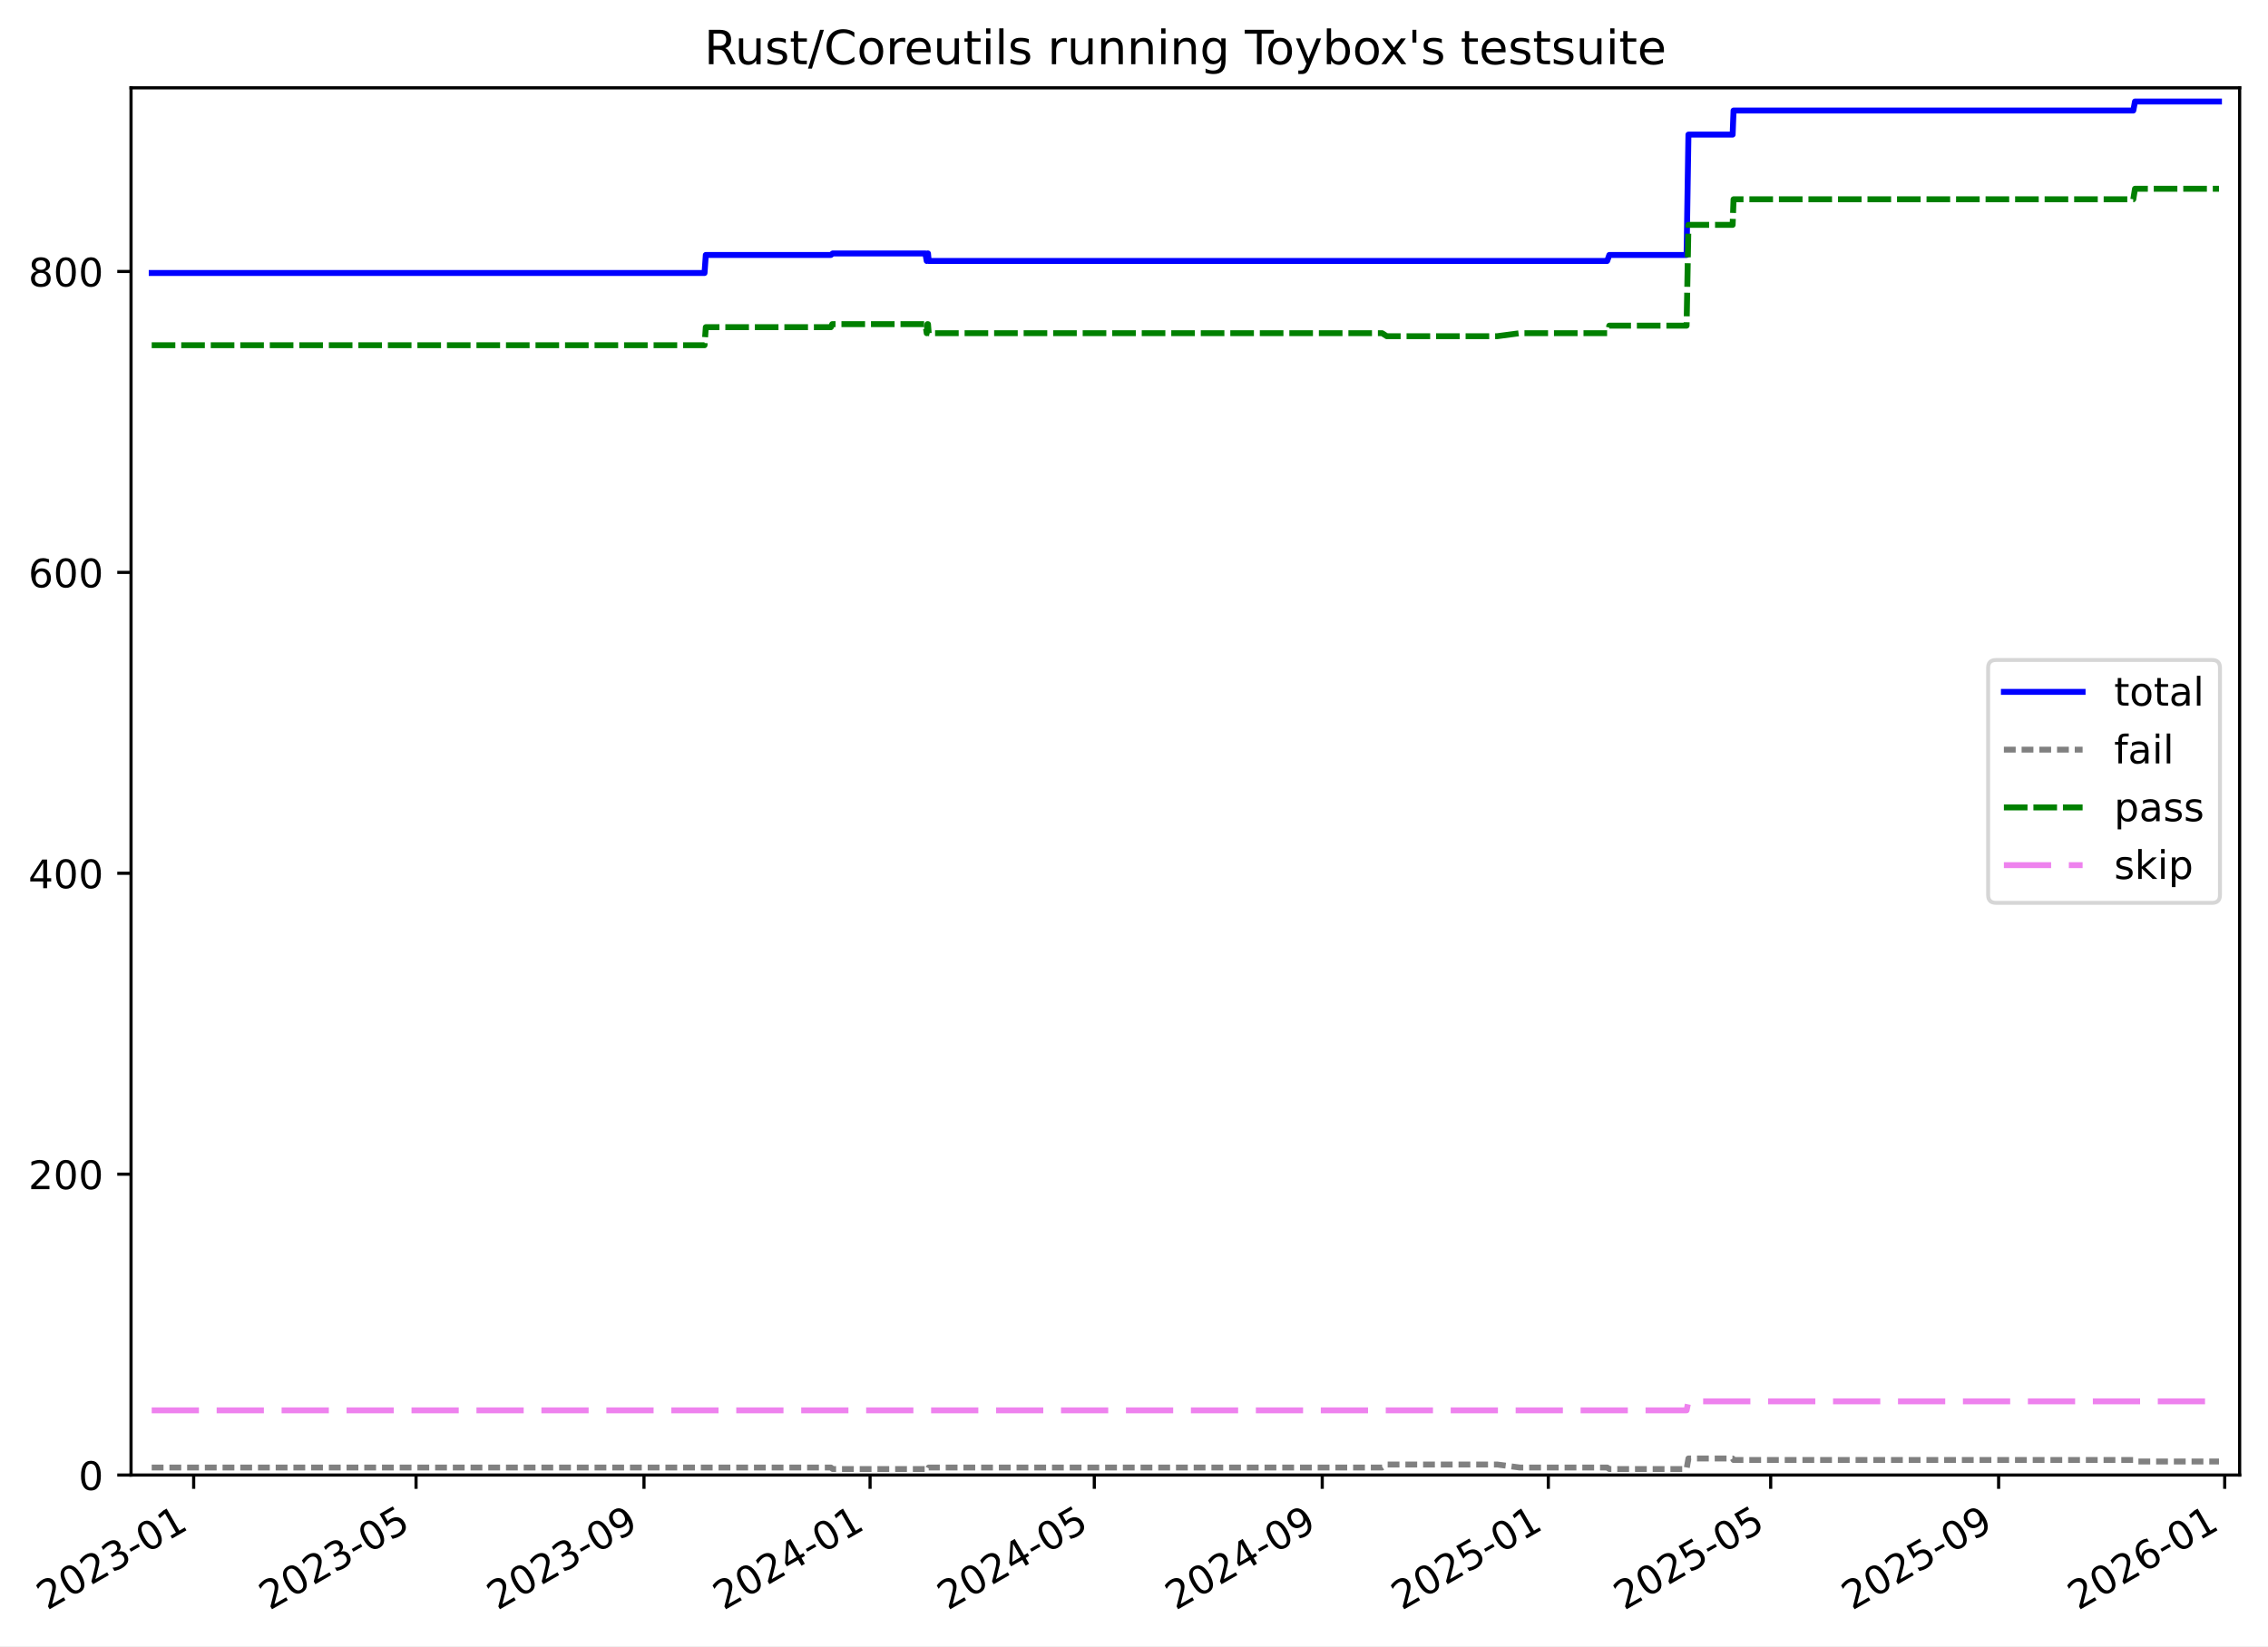
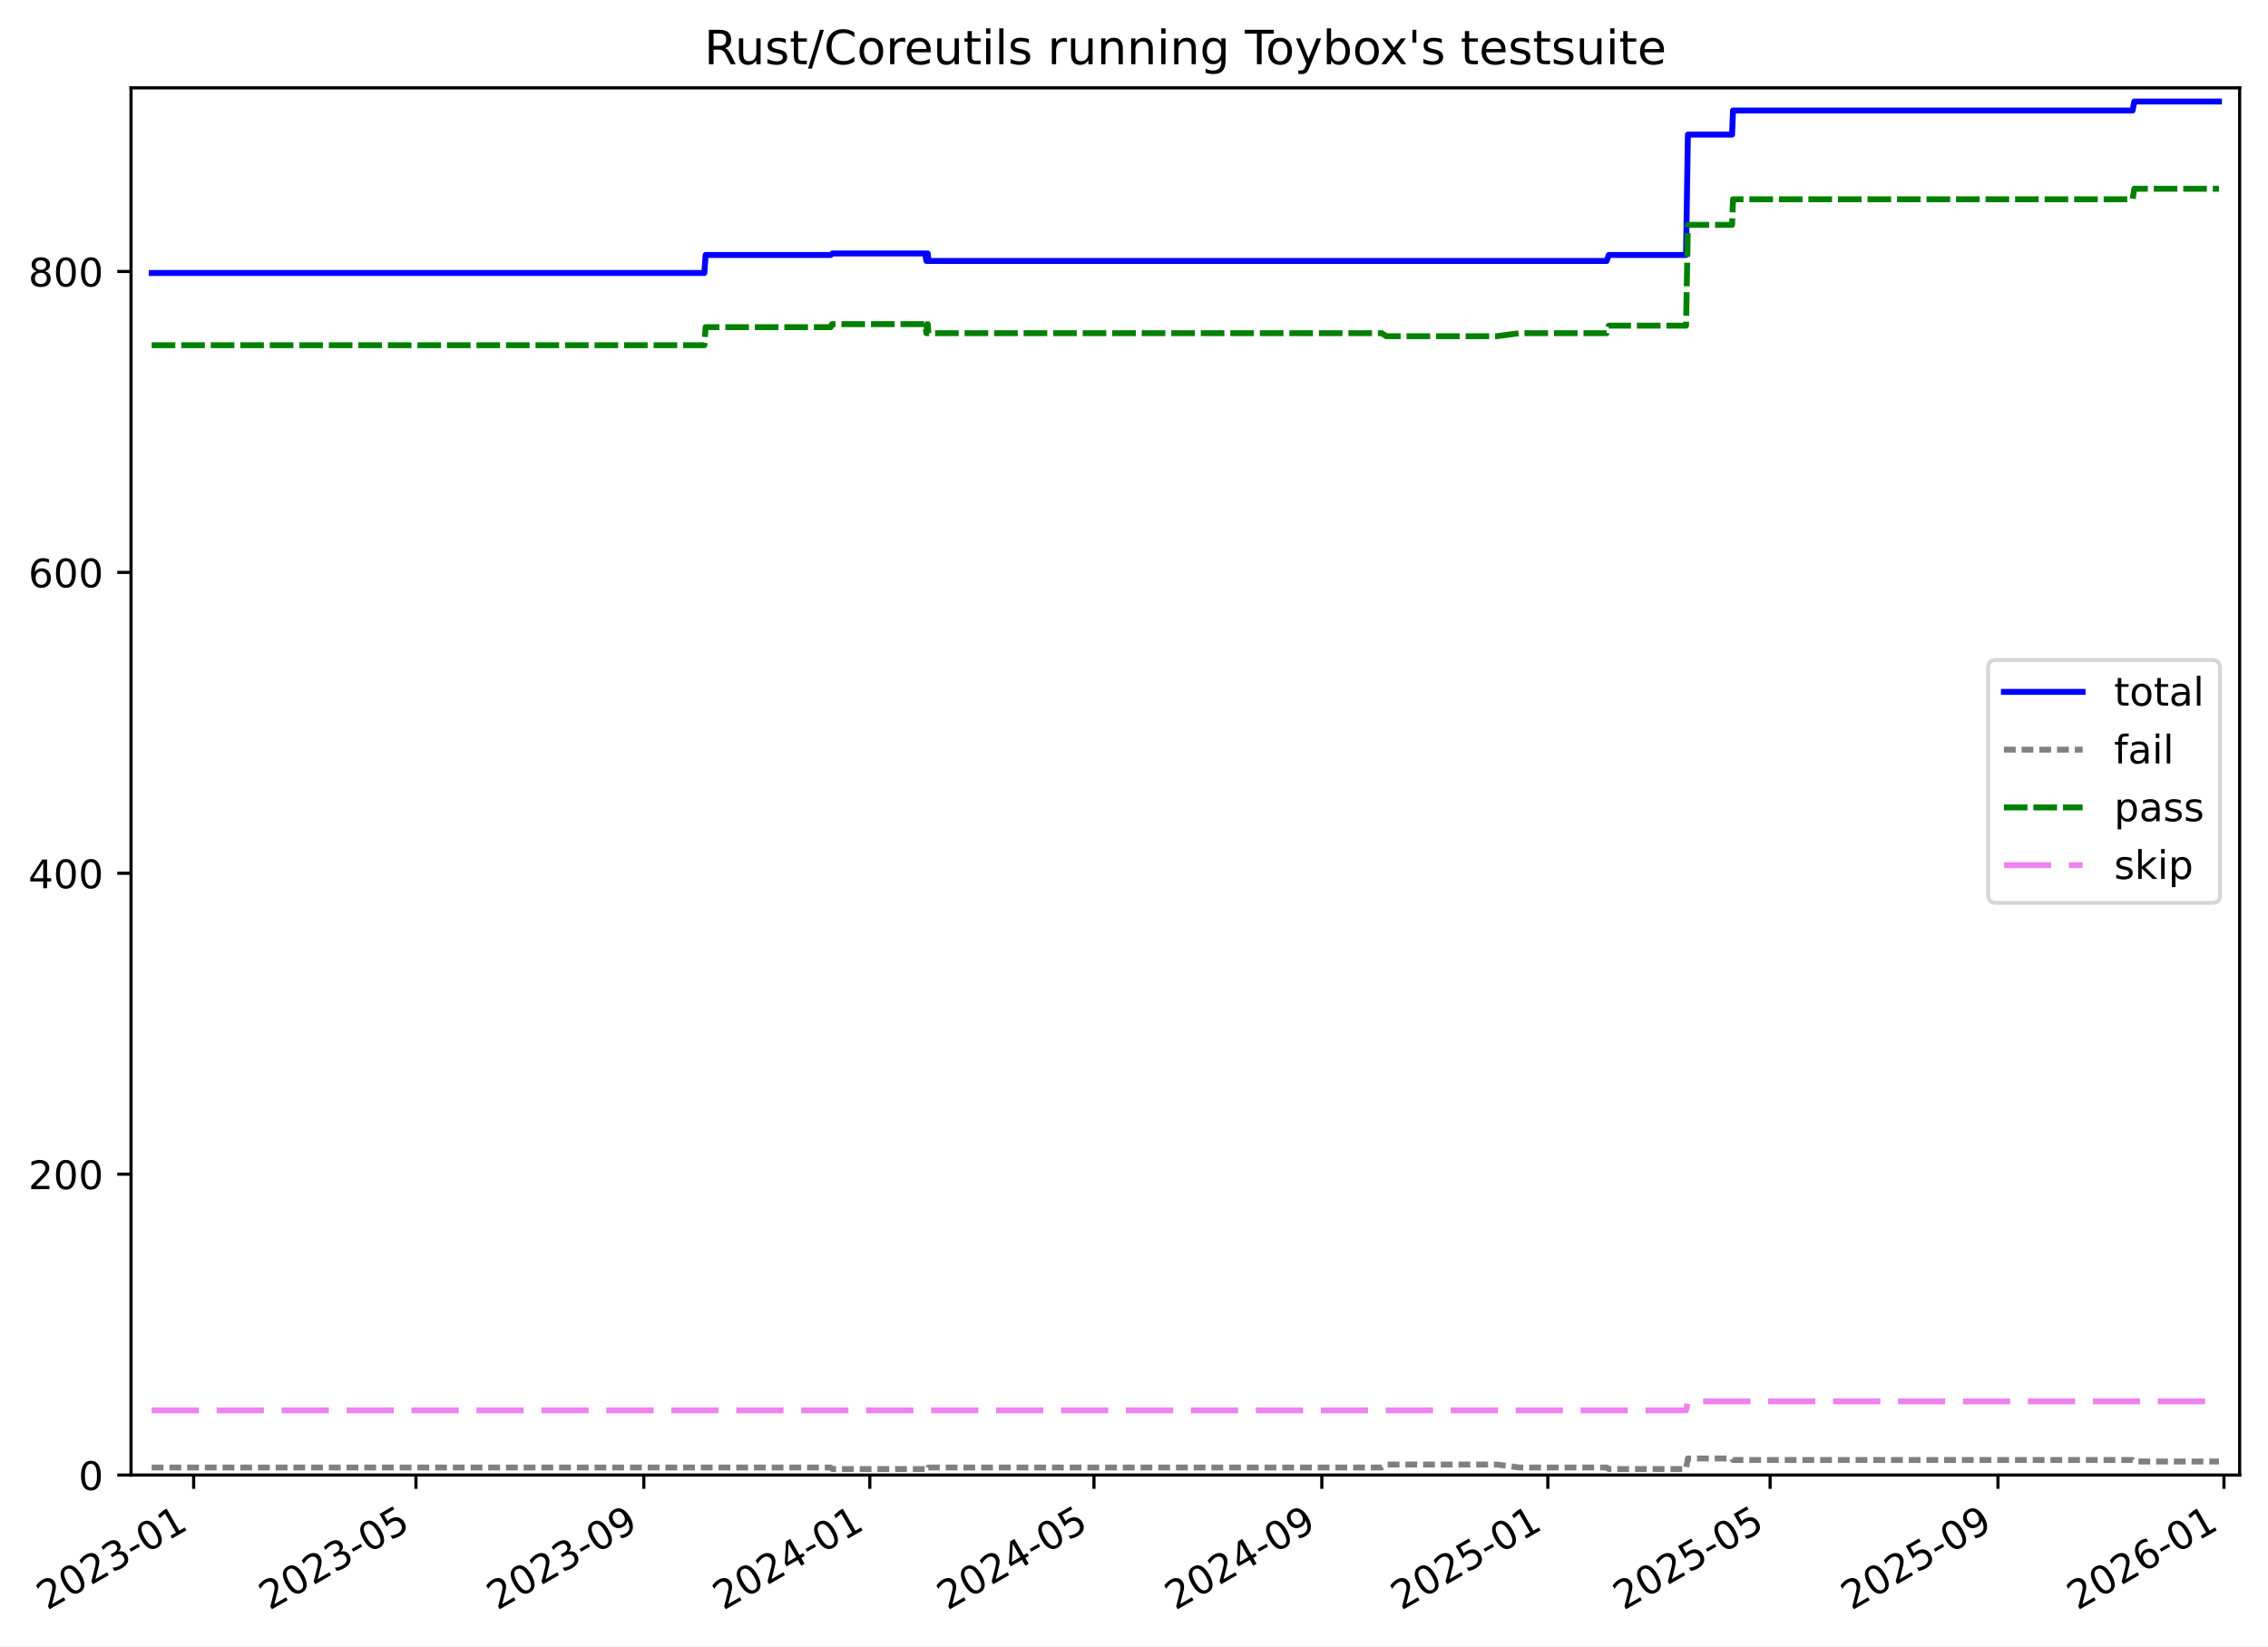
<svg xmlns="http://www.w3.org/2000/svg" xmlns:xlink="http://www.w3.org/1999/xlink" width="576.168pt" height="418.303pt" viewBox="0 0 576.168 418.303" version="1.1">
  <defs>
    <style type="text/css">*{stroke-linejoin: round; stroke-linecap: butt}</style>
  </defs>
  <g id="figure_1">
    <g id="patch_1">
      <path d="M -0 418.303  L 576.168 418.303  L 576.168 0  L -0 0  z " style="fill: #ffffff" />
    </g>
    <g id="axes_1">
      <g id="patch_2">
        <path d="M 33.288 374.83  L 568.967 374.83  L 568.967 22.318  L 33.288 22.318  z " style="fill: #ffffff" />
      </g>
      <g id="matplotlib.axis_1">
        <g id="xtick_1">
          <g id="line2d_1">
            <defs>
-               <path id="mc74f9ed8bb" d="M 0 0  L 0 3.5  " style="stroke: #000000; stroke-width: 0.8" />
-             </defs>
-             <g>
-               <use xlink:href="#mc74f9ed8bb" x="49.201" y="374.83" style="stroke: #000000; stroke-width: 0.8" />
+               <path id="m0e016393cd" d="M 0 0  L 0 3.5  " style="stroke: #000000; stroke-width: 0.8" />
+             </defs>
+             <g>
+               <use xlink:href="#m0e016393cd" x="49.197" y="374.83" style="stroke: #000000; stroke-width: 0.8" />
            </g>
          </g>
          <g id="text_1">
-             <g transform="translate(11.97585 409.302) rotate(-30) scale(0.1 -0.1)">
+             <g transform="translate(11.97207 409.302) rotate(-30) scale(0.1 -0.1)">
              <defs>
                <path id="DejaVuSans-32" d="M 1228 531  L 3431 531  L 3431 0  L 469 0  L 469 531  Q 828 903 1448 1529  Q 2069 2156 2228 2338  Q 2531 2678 2651 2914  Q 2772 3150 2772 3378  Q 2772 3750 2511 3984  Q 2250 4219 1831 4219  Q 1534 4219 1204 4116  Q 875 4013 500 3803  L 500 4441  Q 881 4594 1212 4672  Q 1544 4750 1819 4750  Q 2544 4750 2975 4387  Q 3406 4025 3406 3419  Q 3406 3131 3298 2873  Q 3191 2616 2906 2266  Q 2828 2175 2409 1742  Q 1991 1309 1228 531  z " transform="scale(0.015625)" />
                <path id="DejaVuSans-30" d="M 2034 4250  Q 1547 4250 1301 3770  Q 1056 3291 1056 2328  Q 1056 1369 1301 889  Q 1547 409 2034 409  Q 2525 409 2770 889  Q 3016 1369 3016 2328  Q 3016 3291 2770 3770  Q 2525 4250 2034 4250  z M 2034 4750  Q 2819 4750 3233 4129  Q 3647 3509 3647 2328  Q 3647 1150 3233 529  Q 2819 -91 2034 -91  Q 1250 -91 836 529  Q 422 1150 422 2328  Q 422 3509 836 4129  Q 1250 4750 2034 4750  z " transform="scale(0.015625)" />
                <path id="DejaVuSans-33" d="M 2597 2516  Q 3050 2419 3304 2112  Q 3559 1806 3559 1356  Q 3559 666 3084 287  Q 2609 -91 1734 -91  Q 1441 -91 1130 -33  Q 819 25 488 141  L 488 750  Q 750 597 1062 519  Q 1375 441 1716 441  Q 2309 441 2620 675  Q 2931 909 2931 1356  Q 2931 1769 2642 2001  Q 2353 2234 1838 2234  L 1294 2234  L 1294 2753  L 1863 2753  Q 2328 2753 2575 2939  Q 2822 3125 2822 3475  Q 2822 3834 2567 4026  Q 2313 4219 1838 4219  Q 1578 4219 1281 4162  Q 984 4106 628 3988  L 628 4550  Q 988 4650 1302 4700  Q 1616 4750 1894 4750  Q 2613 4750 3031 4423  Q 3450 4097 3450 3541  Q 3450 3153 3228 2886  Q 3006 2619 2597 2516  z " transform="scale(0.015625)" />
                <path id="DejaVuSans-2d" d="M 313 2009  L 1997 2009  L 1997 1497  L 313 1497  L 313 2009  z " transform="scale(0.015625)" />
                <path id="DejaVuSans-31" d="M 794 531  L 1825 531  L 1825 4091  L 703 3866  L 703 4441  L 1819 4666  L 2450 4666  L 2450 531  L 3481 531  L 3481 0  L 794 0  L 794 531  z " transform="scale(0.015625)" />
              </defs>
              <use xlink:href="#DejaVuSans-32" />
              <use xlink:href="#DejaVuSans-30" x="63.623" />
              <use xlink:href="#DejaVuSans-32" x="127.246" />
              <use xlink:href="#DejaVuSans-33" x="190.869" />
              <use xlink:href="#DejaVuSans-2d" x="254.492" />
              <use xlink:href="#DejaVuSans-30" x="290.576" />
              <use xlink:href="#DejaVuSans-31" x="354.199" />
            </g>
          </g>
        </g>
        <g id="xtick_2">
          <g id="line2d_2">
            <g>
-               <use xlink:href="#mc74f9ed8bb" x="105.694" y="374.83" style="stroke: #000000; stroke-width: 0.8" />
+               <use xlink:href="#m0e016393cd" x="105.67" y="374.83" style="stroke: #000000; stroke-width: 0.8" />
            </g>
          </g>
          <g id="text_2">
-             <g transform="translate(68.46893 409.302) rotate(-30) scale(0.1 -0.1)">
+             <g transform="translate(68.44514 409.302) rotate(-30) scale(0.1 -0.1)">
              <defs>
                <path id="DejaVuSans-35" d="M 691 4666  L 3169 4666  L 3169 4134  L 1269 4134  L 1269 2991  Q 1406 3038 1543 3061  Q 1681 3084 1819 3084  Q 2600 3084 3056 2656  Q 3513 2228 3513 1497  Q 3513 744 3044 326  Q 2575 -91 1722 -91  Q 1428 -91 1123 -41  Q 819 9 494 109  L 494 744  Q 775 591 1075 516  Q 1375 441 1709 441  Q 2250 441 2565 725  Q 2881 1009 2881 1497  Q 2881 1984 2565 2268  Q 2250 2553 1709 2553  Q 1456 2553 1204 2497  Q 953 2441 691 2322  L 691 4666  z " transform="scale(0.015625)" />
              </defs>
              <use xlink:href="#DejaVuSans-32" />
              <use xlink:href="#DejaVuSans-30" x="63.623" />
              <use xlink:href="#DejaVuSans-32" x="127.246" />
              <use xlink:href="#DejaVuSans-33" x="190.869" />
              <use xlink:href="#DejaVuSans-2d" x="254.492" />
              <use xlink:href="#DejaVuSans-30" x="290.576" />
              <use xlink:href="#DejaVuSans-35" x="354.199" />
            </g>
          </g>
        </g>
        <g id="xtick_3">
          <g id="line2d_3">
            <g>
-               <use xlink:href="#mc74f9ed8bb" x="163.599" y="374.83" style="stroke: #000000; stroke-width: 0.8" />
+               <use xlink:href="#m0e016393cd" x="163.555" y="374.83" style="stroke: #000000; stroke-width: 0.8" />
            </g>
          </g>
          <g id="text_3">
-             <g transform="translate(126.3743 409.302) rotate(-30) scale(0.1 -0.1)">
+             <g transform="translate(126.33 409.302) rotate(-30) scale(0.1 -0.1)">
              <defs>
                <path id="DejaVuSans-39" d="M 703 97  L 703 672  Q 941 559 1184 500  Q 1428 441 1663 441  Q 2288 441 2617 861  Q 2947 1281 2994 2138  Q 2813 1869 2534 1725  Q 2256 1581 1919 1581  Q 1219 1581 811 2004  Q 403 2428 403 3163  Q 403 3881 828 4315  Q 1253 4750 1959 4750  Q 2769 4750 3195 4129  Q 3622 3509 3622 2328  Q 3622 1225 3098 567  Q 2575 -91 1691 -91  Q 1453 -91 1209 -44  Q 966 3 703 97  z M 1959 2075  Q 2384 2075 2632 2365  Q 2881 2656 2881 3163  Q 2881 3666 2632 3958  Q 2384 4250 1959 4250  Q 1534 4250 1286 3958  Q 1038 3666 1038 3163  Q 1038 2656 1286 2365  Q 1534 2075 1959 2075  z " transform="scale(0.015625)" />
              </defs>
              <use xlink:href="#DejaVuSans-32" />
              <use xlink:href="#DejaVuSans-30" x="63.623" />
              <use xlink:href="#DejaVuSans-32" x="127.246" />
              <use xlink:href="#DejaVuSans-33" x="190.869" />
              <use xlink:href="#DejaVuSans-2d" x="254.492" />
              <use xlink:href="#DejaVuSans-30" x="290.576" />
              <use xlink:href="#DejaVuSans-39" x="354.199" />
            </g>
          </g>
        </g>
        <g id="xtick_4">
          <g id="line2d_4">
            <g>
-               <use xlink:href="#mc74f9ed8bb" x="221.034" y="374.83" style="stroke: #000000; stroke-width: 0.8" />
+               <use xlink:href="#m0e016393cd" x="220.969" y="374.83" style="stroke: #000000; stroke-width: 0.8" />
            </g>
          </g>
          <g id="text_4">
-             <g transform="translate(183.809 409.302) rotate(-30) scale(0.1 -0.1)">
+             <g transform="translate(183.7443 409.302) rotate(-30) scale(0.1 -0.1)">
              <defs>
                <path id="DejaVuSans-34" d="M 2419 4116  L 825 1625  L 2419 1625  L 2419 4116  z M 2253 4666  L 3047 4666  L 3047 1625  L 3713 1625  L 3713 1100  L 3047 1100  L 3047 0  L 2419 0  L 2419 1100  L 313 1100  L 313 1709  L 2253 4666  z " transform="scale(0.015625)" />
              </defs>
              <use xlink:href="#DejaVuSans-32" />
              <use xlink:href="#DejaVuSans-30" x="63.623" />
              <use xlink:href="#DejaVuSans-32" x="127.246" />
              <use xlink:href="#DejaVuSans-34" x="190.869" />
              <use xlink:href="#DejaVuSans-2d" x="254.492" />
              <use xlink:href="#DejaVuSans-30" x="290.576" />
              <use xlink:href="#DejaVuSans-31" x="354.199" />
            </g>
          </g>
        </g>
        <g id="xtick_5">
          <g id="line2d_5">
            <g>
-               <use xlink:href="#mc74f9ed8bb" x="277.998" y="374.83" style="stroke: #000000; stroke-width: 0.8" />
+               <use xlink:href="#m0e016393cd" x="277.913" y="374.83" style="stroke: #000000; stroke-width: 0.8" />
            </g>
          </g>
          <g id="text_5">
-             <g transform="translate(240.7728 409.302) rotate(-30) scale(0.1 -0.1)">
+             <g transform="translate(240.688 409.302) rotate(-30) scale(0.1 -0.1)">
              <use xlink:href="#DejaVuSans-32" />
              <use xlink:href="#DejaVuSans-30" x="63.623" />
              <use xlink:href="#DejaVuSans-32" x="127.246" />
              <use xlink:href="#DejaVuSans-34" x="190.869" />
              <use xlink:href="#DejaVuSans-2d" x="254.492" />
              <use xlink:href="#DejaVuSans-30" x="290.576" />
              <use xlink:href="#DejaVuSans-35" x="354.199" />
            </g>
          </g>
        </g>
        <g id="xtick_6">
          <g id="line2d_6">
            <g>
-               <use xlink:href="#mc74f9ed8bb" x="335.903" y="374.83" style="stroke: #000000; stroke-width: 0.8" />
+               <use xlink:href="#m0e016393cd" x="335.798" y="374.83" style="stroke: #000000; stroke-width: 0.8" />
            </g>
          </g>
          <g id="text_6">
-             <g transform="translate(298.6782 409.302) rotate(-30) scale(0.1 -0.1)">
+             <g transform="translate(298.5729 409.302) rotate(-30) scale(0.1 -0.1)">
              <use xlink:href="#DejaVuSans-32" />
              <use xlink:href="#DejaVuSans-30" x="63.623" />
              <use xlink:href="#DejaVuSans-32" x="127.246" />
              <use xlink:href="#DejaVuSans-34" x="190.869" />
              <use xlink:href="#DejaVuSans-2d" x="254.492" />
              <use xlink:href="#DejaVuSans-30" x="290.576" />
              <use xlink:href="#DejaVuSans-39" x="354.199" />
            </g>
          </g>
        </g>
        <g id="xtick_7">
          <g id="line2d_7">
            <g>
-               <use xlink:href="#mc74f9ed8bb" x="393.338" y="374.83" style="stroke: #000000; stroke-width: 0.8" />
+               <use xlink:href="#m0e016393cd" x="393.212" y="374.83" style="stroke: #000000; stroke-width: 0.8" />
            </g>
          </g>
          <g id="text_7">
-             <g transform="translate(356.1129 409.302) rotate(-30) scale(0.1 -0.1)">
+             <g transform="translate(355.9872 409.302) rotate(-30) scale(0.1 -0.1)">
              <use xlink:href="#DejaVuSans-32" />
              <use xlink:href="#DejaVuSans-30" x="63.623" />
              <use xlink:href="#DejaVuSans-32" x="127.246" />
              <use xlink:href="#DejaVuSans-35" x="190.869" />
              <use xlink:href="#DejaVuSans-2d" x="254.492" />
              <use xlink:href="#DejaVuSans-30" x="290.576" />
              <use xlink:href="#DejaVuSans-31" x="354.199" />
            </g>
          </g>
        </g>
        <g id="xtick_8">
          <g id="line2d_8">
            <g>
-               <use xlink:href="#mc74f9ed8bb" x="449.831" y="374.83" style="stroke: #000000; stroke-width: 0.8" />
+               <use xlink:href="#m0e016393cd" x="449.685" y="374.83" style="stroke: #000000; stroke-width: 0.8" />
            </g>
          </g>
          <g id="text_8">
-             <g transform="translate(412.6059 409.302) rotate(-30) scale(0.1 -0.1)">
+             <g transform="translate(412.4602 409.302) rotate(-30) scale(0.1 -0.1)">
              <use xlink:href="#DejaVuSans-32" />
              <use xlink:href="#DejaVuSans-30" x="63.623" />
              <use xlink:href="#DejaVuSans-32" x="127.246" />
              <use xlink:href="#DejaVuSans-35" x="190.869" />
              <use xlink:href="#DejaVuSans-2d" x="254.492" />
              <use xlink:href="#DejaVuSans-30" x="290.576" />
              <use xlink:href="#DejaVuSans-35" x="354.199" />
            </g>
          </g>
        </g>
        <g id="xtick_9">
          <g id="line2d_9">
            <g>
-               <use xlink:href="#mc74f9ed8bb" x="507.736" y="374.83" style="stroke: #000000; stroke-width: 0.8" />
+               <use xlink:href="#m0e016393cd" x="507.57" y="374.83" style="stroke: #000000; stroke-width: 0.8" />
            </g>
          </g>
          <g id="text_9">
-             <g transform="translate(470.5114 409.302) rotate(-30) scale(0.1 -0.1)">
+             <g transform="translate(470.3451 409.302) rotate(-30) scale(0.1 -0.1)">
              <use xlink:href="#DejaVuSans-32" />
              <use xlink:href="#DejaVuSans-30" x="63.623" />
              <use xlink:href="#DejaVuSans-32" x="127.246" />
              <use xlink:href="#DejaVuSans-35" x="190.869" />
              <use xlink:href="#DejaVuSans-2d" x="254.492" />
              <use xlink:href="#DejaVuSans-30" x="290.576" />
              <use xlink:href="#DejaVuSans-39" x="354.199" />
            </g>
          </g>
        </g>
        <g id="xtick_10">
          <g id="line2d_10">
            <g>
-               <use xlink:href="#mc74f9ed8bb" x="565.171" y="374.83" style="stroke: #000000; stroke-width: 0.8" />
+               <use xlink:href="#m0e016393cd" x="564.984" y="374.83" style="stroke: #000000; stroke-width: 0.8" />
            </g>
          </g>
          <g id="text_10">
-             <g transform="translate(527.946 409.302) rotate(-30) scale(0.1 -0.1)">
+             <g transform="translate(527.7594 409.302) rotate(-30) scale(0.1 -0.1)">
              <defs>
                <path id="DejaVuSans-36" d="M 2113 2584  Q 1688 2584 1439 2293  Q 1191 2003 1191 1497  Q 1191 994 1439 701  Q 1688 409 2113 409  Q 2538 409 2786 701  Q 3034 994 3034 1497  Q 3034 2003 2786 2293  Q 2538 2584 2113 2584  z M 3366 4563  L 3366 3988  Q 3128 4100 2886 4159  Q 2644 4219 2406 4219  Q 1781 4219 1451 3797  Q 1122 3375 1075 2522  Q 1259 2794 1537 2939  Q 1816 3084 2150 3084  Q 2853 3084 3261 2657  Q 3669 2231 3669 1497  Q 3669 778 3244 343  Q 2819 -91 2113 -91  Q 1303 -91 875 529  Q 447 1150 447 2328  Q 447 3434 972 4092  Q 1497 4750 2381 4750  Q 2619 4750 2861 4703  Q 3103 4656 3366 4563  z " transform="scale(0.015625)" />
              </defs>
              <use xlink:href="#DejaVuSans-32" />
              <use xlink:href="#DejaVuSans-30" x="63.623" />
              <use xlink:href="#DejaVuSans-32" x="127.246" />
              <use xlink:href="#DejaVuSans-36" x="190.869" />
              <use xlink:href="#DejaVuSans-2d" x="254.492" />
              <use xlink:href="#DejaVuSans-30" x="290.576" />
              <use xlink:href="#DejaVuSans-31" x="354.199" />
            </g>
          </g>
        </g>
      </g>
      <g id="matplotlib.axis_2">
        <g id="ytick_1">
          <g id="line2d_11">
            <defs>
-               <path id="m0b61693915" d="M 0 0  L -3.5 0  " style="stroke: #000000; stroke-width: 0.8" />
-             </defs>
-             <g>
-               <use xlink:href="#m0b61693915" x="33.288" y="374.83" style="stroke: #000000; stroke-width: 0.8" />
+               <path id="m11f8face81" d="M 0 0  L -3.5 0  " style="stroke: #000000; stroke-width: 0.8" />
+             </defs>
+             <g>
+               <use xlink:href="#m11f8face81" x="33.288" y="374.83" style="stroke: #000000; stroke-width: 0.8" />
            </g>
          </g>
          <g id="text_11">
            <g transform="translate(19.925 378.6293) scale(0.1 -0.1)">
              <use xlink:href="#DejaVuSans-30" />
            </g>
          </g>
        </g>
        <g id="ytick_2">
          <g id="line2d_12">
            <g>
-               <use xlink:href="#m0b61693915" x="33.288" y="298.371" style="stroke: #000000; stroke-width: 0.8" />
+               <use xlink:href="#m11f8face81" x="33.288" y="298.371" style="stroke: #000000; stroke-width: 0.8" />
            </g>
          </g>
          <g id="text_12">
            <g transform="translate(7.2 302.17) scale(0.1 -0.1)">
              <use xlink:href="#DejaVuSans-32" />
              <use xlink:href="#DejaVuSans-30" x="63.623" />
              <use xlink:href="#DejaVuSans-30" x="127.246" />
            </g>
          </g>
        </g>
        <g id="ytick_3">
          <g id="line2d_13">
            <g>
-               <use xlink:href="#m0b61693915" x="33.288" y="221.911" style="stroke: #000000; stroke-width: 0.8" />
+               <use xlink:href="#m11f8face81" x="33.288" y="221.911" style="stroke: #000000; stroke-width: 0.8" />
            </g>
          </g>
          <g id="text_13">
            <g transform="translate(7.2 225.7106) scale(0.1 -0.1)">
              <use xlink:href="#DejaVuSans-34" />
              <use xlink:href="#DejaVuSans-30" x="63.623" />
              <use xlink:href="#DejaVuSans-30" x="127.246" />
            </g>
          </g>
        </g>
        <g id="ytick_4">
          <g id="line2d_14">
            <g>
-               <use xlink:href="#m0b61693915" x="33.288" y="145.452" style="stroke: #000000; stroke-width: 0.8" />
+               <use xlink:href="#m11f8face81" x="33.288" y="145.452" style="stroke: #000000; stroke-width: 0.8" />
            </g>
          </g>
          <g id="text_14">
            <g transform="translate(7.2 149.2513) scale(0.1 -0.1)">
              <use xlink:href="#DejaVuSans-36" />
              <use xlink:href="#DejaVuSans-30" x="63.623" />
              <use xlink:href="#DejaVuSans-30" x="127.246" />
            </g>
          </g>
        </g>
        <g id="ytick_5">
          <g id="line2d_15">
            <g>
-               <use xlink:href="#m0b61693915" x="33.288" y="68.993" style="stroke: #000000; stroke-width: 0.8" />
+               <use xlink:href="#m11f8face81" x="33.288" y="68.993" style="stroke: #000000; stroke-width: 0.8" />
            </g>
          </g>
          <g id="text_15">
            <g transform="translate(7.2 72.79195) scale(0.1 -0.1)">
              <defs>
                <path id="DejaVuSans-38" d="M 2034 2216  Q 1584 2216 1326 1975  Q 1069 1734 1069 1313  Q 1069 891 1326 650  Q 1584 409 2034 409  Q 2484 409 2743 651  Q 3003 894 3003 1313  Q 3003 1734 2745 1975  Q 2488 2216 2034 2216  z M 1403 2484  Q 997 2584 770 2862  Q 544 3141 544 3541  Q 544 4100 942 4425  Q 1341 4750 2034 4750  Q 2731 4750 3128 4425  Q 3525 4100 3525 3541  Q 3525 3141 3298 2862  Q 3072 2584 2669 2484  Q 3125 2378 3379 2068  Q 3634 1759 3634 1313  Q 3634 634 3220 271  Q 2806 -91 2034 -91  Q 1263 -91 848 271  Q 434 634 434 1313  Q 434 1759 690 2068  Q 947 2378 1403 2484  z M 1172 3481  Q 1172 3119 1398 2916  Q 1625 2713 2034 2713  Q 2441 2713 2670 2916  Q 2900 3119 2900 3481  Q 2900 3844 2670 4047  Q 2441 4250 2034 4250  Q 1625 4250 1398 4047  Q 1172 3844 1172 3481  z " transform="scale(0.015625)" />
              </defs>
              <use xlink:href="#DejaVuSans-38" />
              <use xlink:href="#DejaVuSans-30" x="63.623" />
              <use xlink:href="#DejaVuSans-30" x="127.246" />
            </g>
          </g>
        </g>
      </g>
      <g id="line2d_16">
-         <path d="M 38.539 69.375  L 178.981 69.375  L 179.305 64.787  L 211.083 64.787  L 211.545 64.405  L 235.079 64.405  L 235.427 66.317  L 235.605 64.405  L 235.751 64.405  L 235.931 66.317  L 408.288 66.317  L 408.841 64.787  L 428.463 64.787  L 428.935 34.204  L 440.162 34.204  L 440.397 28.087  L 541.947 28.087  L 542.379 25.793  L 563.716 25.793  L 563.716 25.793  " clip-path="url(#p93d576cd99)" style="fill: none; stroke: #0000ff; stroke-width: 1.5; stroke-linecap: square" />
+         <path d="M 38.539 69.375  L 178.931 69.375  L 179.255 64.787  L 211.022 64.787  L 211.484 64.405  L 235.009 64.405  L 235.357 66.317  L 235.535 64.405  L 235.681 64.405  L 235.861 66.317  L 408.157 66.317  L 408.71 64.787  L 428.325 64.787  L 428.797 34.204  L 440.02 34.204  L 440.255 28.087  L 541.768 28.087  L 542.2 25.793  L 563.716 25.793  L 563.716 25.793  " clip-path="url(#p95e817a297)" style="fill: none; stroke: #0000ff; stroke-width: 1.5; stroke-linecap: square" />
      </g>
      <g id="line2d_17">
-         <path d="M 38.539 372.919  L 211.083 372.919  L 211.545 373.301  L 235.079 373.301  L 235.427 372.919  L 235.605 373.301  L 235.751 373.301  L 235.931 372.919  L 351.11 372.919  L 352.302 372.154  L 380.366 372.154  L 386.094 372.919  L 408.288 372.919  L 408.841 373.301  L 428.463 373.301  L 428.935 370.625  L 440.162 370.625  L 440.397 371.007  L 541.947 371.007  L 542.379 371.389  L 563.716 371.389  L 563.716 371.389  " clip-path="url(#p93d576cd99)" style="fill: none; stroke-dasharray: 3,1.5; stroke-dashoffset: 0; stroke: #808080; stroke-width: 1.5" />
+         <path d="M 38.539 372.919  L 211.022 372.919  L 211.484 373.301  L 235.009 373.301  L 235.357 372.919  L 235.535 373.301  L 235.681 373.301  L 235.861 372.919  L 350.999 372.919  L 352.191 372.154  L 380.245 372.154  L 385.971 372.919  L 408.157 372.919  L 408.71 373.301  L 428.325 373.301  L 428.797 370.625  L 440.02 370.625  L 440.255 371.007  L 541.768 371.007  L 542.2 371.389  L 563.716 371.389  L 563.716 371.389  " clip-path="url(#p95e817a297)" style="fill: none; stroke-dasharray: 3,1.5; stroke-dashoffset: 0; stroke: #808080; stroke-width: 1.5" />
      </g>
      <g id="line2d_18">
-         <path d="M 38.539 87.725  L 178.981 87.725  L 179.305 83.138  L 211.083 83.138  L 211.417 82.373  L 235.079 82.373  L 235.427 84.667  L 235.605 82.373  L 235.751 82.373  L 235.931 84.667  L 351.11 84.667  L 352.302 85.431  L 380.366 85.431  L 386.094 84.667  L 408.288 84.667  L 408.841 82.755  L 428.463 82.755  L 428.935 57.142  L 440.162 57.142  L 440.397 50.642  L 541.947 50.642  L 542.379 47.966  L 563.716 47.966  L 563.716 47.966  " clip-path="url(#p93d576cd99)" style="fill: none; stroke-dasharray: 6,1.5; stroke-dashoffset: 0; stroke: #008000; stroke-width: 1.5" />
+         <path d="M 38.539 87.725  L 178.931 87.725  L 179.255 83.138  L 211.022 83.138  L 211.356 82.373  L 235.009 82.373  L 235.357 84.667  L 235.535 82.373  L 235.681 82.373  L 235.861 84.667  L 350.999 84.667  L 352.191 85.431  L 380.245 85.431  L 385.971 84.667  L 408.157 84.667  L 408.71 82.755  L 428.325 82.755  L 428.797 57.142  L 440.02 57.142  L 440.255 50.642  L 541.768 50.642  L 542.2 47.966  L 563.716 47.966  L 563.716 47.966  " clip-path="url(#p95e817a297)" style="fill: none; stroke-dasharray: 6,1.5; stroke-dashoffset: 0; stroke: #008000; stroke-width: 1.5" />
      </g>
      <g id="line2d_19">
-         <path d="M 38.539 358.391  L 428.463 358.391  L 428.935 356.098  L 563.716 356.098  L 563.716 356.098  " clip-path="url(#p93d576cd99)" style="fill: none; stroke-dasharray: 12,4.5; stroke-dashoffset: 0; stroke: #ee82ee; stroke-width: 1.5" />
+         <path d="M 38.539 358.391  L 428.325 358.391  L 428.797 356.098  L 563.716 356.098  L 563.716 356.098  " clip-path="url(#p95e817a297)" style="fill: none; stroke-dasharray: 12,4.5; stroke-dashoffset: 0; stroke: #ee82ee; stroke-width: 1.5" />
      </g>
      <g id="patch_3">
        <path d="M 33.288 374.83  L 33.288 22.318  " style="fill: none; stroke: #000000; stroke-width: 0.8; stroke-linejoin: miter; stroke-linecap: square" />
      </g>
      <g id="patch_4">
        <path d="M 568.967 374.83  L 568.967 22.318  " style="fill: none; stroke: #000000; stroke-width: 0.8; stroke-linejoin: miter; stroke-linecap: square" />
      </g>
      <g id="patch_5">
        <path d="M 33.288 374.83  L 568.967 374.83  " style="fill: none; stroke: #000000; stroke-width: 0.8; stroke-linejoin: miter; stroke-linecap: square" />
      </g>
      <g id="patch_6">
        <path d="M 33.288 22.318  L 568.967 22.318  " style="fill: none; stroke: #000000; stroke-width: 0.8; stroke-linejoin: miter; stroke-linecap: square" />
      </g>
      <g id="text_16">
        <g transform="translate(178.9084 16.31812) scale(0.12 -0.12)">
          <defs>
            <path id="DejaVuSans-52" d="M 2841 2188  Q 3044 2119 3236 1894  Q 3428 1669 3622 1275  L 4263 0  L 3584 0  L 2988 1197  Q 2756 1666 2539 1819  Q 2322 1972 1947 1972  L 1259 1972  L 1259 0  L 628 0  L 628 4666  L 2053 4666  Q 2853 4666 3247 4331  Q 3641 3997 3641 3322  Q 3641 2881 3436 2590  Q 3231 2300 2841 2188  z M 1259 4147  L 1259 2491  L 2053 2491  Q 2509 2491 2742 2702  Q 2975 2913 2975 3322  Q 2975 3731 2742 3939  Q 2509 4147 2053 4147  L 1259 4147  z " transform="scale(0.015625)" />
            <path id="DejaVuSans-75" d="M 544 1381  L 544 3500  L 1119 3500  L 1119 1403  Q 1119 906 1312 657  Q 1506 409 1894 409  Q 2359 409 2629 706  Q 2900 1003 2900 1516  L 2900 3500  L 3475 3500  L 3475 0  L 2900 0  L 2900 538  Q 2691 219 2414 64  Q 2138 -91 1772 -91  Q 1169 -91 856 284  Q 544 659 544 1381  z M 1991 3584  L 1991 3584  z " transform="scale(0.015625)" />
            <path id="DejaVuSans-73" d="M 2834 3397  L 2834 2853  Q 2591 2978 2328 3040  Q 2066 3103 1784 3103  Q 1356 3103 1142 2972  Q 928 2841 928 2578  Q 928 2378 1081 2264  Q 1234 2150 1697 2047  L 1894 2003  Q 2506 1872 2764 1633  Q 3022 1394 3022 966  Q 3022 478 2636 193  Q 2250 -91 1575 -91  Q 1294 -91 989 -36  Q 684 19 347 128  L 347 722  Q 666 556 975 473  Q 1284 391 1588 391  Q 1994 391 2212 530  Q 2431 669 2431 922  Q 2431 1156 2273 1281  Q 2116 1406 1581 1522  L 1381 1569  Q 847 1681 609 1914  Q 372 2147 372 2553  Q 372 3047 722 3315  Q 1072 3584 1716 3584  Q 2034 3584 2315 3537  Q 2597 3491 2834 3397  z " transform="scale(0.015625)" />
            <path id="DejaVuSans-74" d="M 1172 4494  L 1172 3500  L 2356 3500  L 2356 3053  L 1172 3053  L 1172 1153  Q 1172 725 1289 603  Q 1406 481 1766 481  L 2356 481  L 2356 0  L 1766 0  Q 1100 0 847 248  Q 594 497 594 1153  L 594 3053  L 172 3053  L 172 3500  L 594 3500  L 594 4494  L 1172 4494  z " transform="scale(0.015625)" />
            <path id="DejaVuSans-2f" d="M 1625 4666  L 2156 4666  L 531 -594  L 0 -594  L 1625 4666  z " transform="scale(0.015625)" />
            <path id="DejaVuSans-43" d="M 4122 4306  L 4122 3641  Q 3803 3938 3442 4084  Q 3081 4231 2675 4231  Q 1875 4231 1450 3742  Q 1025 3253 1025 2328  Q 1025 1406 1450 917  Q 1875 428 2675 428  Q 3081 428 3442 575  Q 3803 722 4122 1019  L 4122 359  Q 3791 134 3420 21  Q 3050 -91 2638 -91  Q 1578 -91 968 557  Q 359 1206 359 2328  Q 359 3453 968 4101  Q 1578 4750 2638 4750  Q 3056 4750 3426 4639  Q 3797 4528 4122 4306  z " transform="scale(0.015625)" />
            <path id="DejaVuSans-6f" d="M 1959 3097  Q 1497 3097 1228 2736  Q 959 2375 959 1747  Q 959 1119 1226 758  Q 1494 397 1959 397  Q 2419 397 2687 759  Q 2956 1122 2956 1747  Q 2956 2369 2687 2733  Q 2419 3097 1959 3097  z M 1959 3584  Q 2709 3584 3137 3096  Q 3566 2609 3566 1747  Q 3566 888 3137 398  Q 2709 -91 1959 -91  Q 1206 -91 779 398  Q 353 888 353 1747  Q 353 2609 779 3096  Q 1206 3584 1959 3584  z " transform="scale(0.015625)" />
            <path id="DejaVuSans-72" d="M 2631 2963  Q 2534 3019 2420 3045  Q 2306 3072 2169 3072  Q 1681 3072 1420 2755  Q 1159 2438 1159 1844  L 1159 0  L 581 0  L 581 3500  L 1159 3500  L 1159 2956  Q 1341 3275 1631 3429  Q 1922 3584 2338 3584  Q 2397 3584 2469 3576  Q 2541 3569 2628 3553  L 2631 2963  z " transform="scale(0.015625)" />
            <path id="DejaVuSans-65" d="M 3597 1894  L 3597 1613  L 953 1613  Q 991 1019 1311 708  Q 1631 397 2203 397  Q 2534 397 2845 478  Q 3156 559 3463 722  L 3463 178  Q 3153 47 2828 -22  Q 2503 -91 2169 -91  Q 1331 -91 842 396  Q 353 884 353 1716  Q 353 2575 817 3079  Q 1281 3584 2069 3584  Q 2775 3584 3186 3129  Q 3597 2675 3597 1894  z M 3022 2063  Q 3016 2534 2758 2815  Q 2500 3097 2075 3097  Q 1594 3097 1305 2825  Q 1016 2553 972 2059  L 3022 2063  z " transform="scale(0.015625)" />
            <path id="DejaVuSans-69" d="M 603 3500  L 1178 3500  L 1178 0  L 603 0  L 603 3500  z M 603 4863  L 1178 4863  L 1178 4134  L 603 4134  L 603 4863  z " transform="scale(0.015625)" />
            <path id="DejaVuSans-6c" d="M 603 4863  L 1178 4863  L 1178 0  L 603 0  L 603 4863  z " transform="scale(0.015625)" />
            <path id="DejaVuSans-20" transform="scale(0.015625)" />
            <path id="DejaVuSans-6e" d="M 3513 2113  L 3513 0  L 2938 0  L 2938 2094  Q 2938 2591 2744 2837  Q 2550 3084 2163 3084  Q 1697 3084 1428 2787  Q 1159 2491 1159 1978  L 1159 0  L 581 0  L 581 3500  L 1159 3500  L 1159 2956  Q 1366 3272 1645 3428  Q 1925 3584 2291 3584  Q 2894 3584 3203 3211  Q 3513 2838 3513 2113  z " transform="scale(0.015625)" />
            <path id="DejaVuSans-67" d="M 2906 1791  Q 2906 2416 2648 2759  Q 2391 3103 1925 3103  Q 1463 3103 1205 2759  Q 947 2416 947 1791  Q 947 1169 1205 825  Q 1463 481 1925 481  Q 2391 481 2648 825  Q 2906 1169 2906 1791  z M 3481 434  Q 3481 -459 3084 -895  Q 2688 -1331 1869 -1331  Q 1566 -1331 1297 -1286  Q 1028 -1241 775 -1147  L 775 -588  Q 1028 -725 1275 -790  Q 1522 -856 1778 -856  Q 2344 -856 2625 -561  Q 2906 -266 2906 331  L 2906 616  Q 2728 306 2450 153  Q 2172 0 1784 0  Q 1141 0 747 490  Q 353 981 353 1791  Q 353 2603 747 3093  Q 1141 3584 1784 3584  Q 2172 3584 2450 3431  Q 2728 3278 2906 2969  L 2906 3500  L 3481 3500  L 3481 434  z " transform="scale(0.015625)" />
            <path id="DejaVuSans-54" d="M -19 4666  L 3928 4666  L 3928 4134  L 2272 4134  L 2272 0  L 1638 0  L 1638 4134  L -19 4134  L -19 4666  z " transform="scale(0.015625)" />
            <path id="DejaVuSans-79" d="M 2059 -325  Q 1816 -950 1584 -1140  Q 1353 -1331 966 -1331  L 506 -1331  L 506 -850  L 844 -850  Q 1081 -850 1212 -737  Q 1344 -625 1503 -206  L 1606 56  L 191 3500  L 800 3500  L 1894 763  L 2988 3500  L 3597 3500  L 2059 -325  z " transform="scale(0.015625)" />
            <path id="DejaVuSans-62" d="M 3116 1747  Q 3116 2381 2855 2742  Q 2594 3103 2138 3103  Q 1681 3103 1420 2742  Q 1159 2381 1159 1747  Q 1159 1113 1420 752  Q 1681 391 2138 391  Q 2594 391 2855 752  Q 3116 1113 3116 1747  z M 1159 2969  Q 1341 3281 1617 3432  Q 1894 3584 2278 3584  Q 2916 3584 3314 3078  Q 3713 2572 3713 1747  Q 3713 922 3314 415  Q 2916 -91 2278 -91  Q 1894 -91 1617 61  Q 1341 213 1159 525  L 1159 0  L 581 0  L 581 4863  L 1159 4863  L 1159 2969  z " transform="scale(0.015625)" />
            <path id="DejaVuSans-78" d="M 3513 3500  L 2247 1797  L 3578 0  L 2900 0  L 1881 1375  L 863 0  L 184 0  L 1544 1831  L 300 3500  L 978 3500  L 1906 2253  L 2834 3500  L 3513 3500  z " transform="scale(0.015625)" />
            <path id="DejaVuSans-27" d="M 1147 4666  L 1147 2931  L 616 2931  L 616 4666  L 1147 4666  z " transform="scale(0.015625)" />
          </defs>
          <use xlink:href="#DejaVuSans-52" />
          <use xlink:href="#DejaVuSans-75" x="64.982" />
          <use xlink:href="#DejaVuSans-73" x="128.361" />
          <use xlink:href="#DejaVuSans-74" x="180.461" />
          <use xlink:href="#DejaVuSans-2f" x="219.67" />
          <use xlink:href="#DejaVuSans-43" x="253.361" />
          <use xlink:href="#DejaVuSans-6f" x="323.186" />
          <use xlink:href="#DejaVuSans-72" x="384.367" />
          <use xlink:href="#DejaVuSans-65" x="423.23" />
          <use xlink:href="#DejaVuSans-75" x="484.754" />
          <use xlink:href="#DejaVuSans-74" x="548.133" />
          <use xlink:href="#DejaVuSans-69" x="587.342" />
          <use xlink:href="#DejaVuSans-6c" x="615.125" />
          <use xlink:href="#DejaVuSans-73" x="642.908" />
          <use xlink:href="#DejaVuSans-20" x="695.008" />
          <use xlink:href="#DejaVuSans-72" x="726.795" />
          <use xlink:href="#DejaVuSans-75" x="767.908" />
          <use xlink:href="#DejaVuSans-6e" x="831.287" />
          <use xlink:href="#DejaVuSans-6e" x="894.666" />
          <use xlink:href="#DejaVuSans-69" x="958.045" />
          <use xlink:href="#DejaVuSans-6e" x="985.828" />
          <use xlink:href="#DejaVuSans-67" x="1049.207" />
          <use xlink:href="#DejaVuSans-20" x="1112.684" />
          <use xlink:href="#DejaVuSans-54" x="1144.471" />
          <use xlink:href="#DejaVuSans-6f" x="1188.555" />
          <use xlink:href="#DejaVuSans-79" x="1249.736" />
          <use xlink:href="#DejaVuSans-62" x="1308.916" />
          <use xlink:href="#DejaVuSans-6f" x="1372.393" />
          <use xlink:href="#DejaVuSans-78" x="1430.449" />
          <use xlink:href="#DejaVuSans-27" x="1489.629" />
          <use xlink:href="#DejaVuSans-73" x="1517.119" />
          <use xlink:href="#DejaVuSans-20" x="1569.219" />
          <use xlink:href="#DejaVuSans-74" x="1601.006" />
          <use xlink:href="#DejaVuSans-65" x="1640.215" />
          <use xlink:href="#DejaVuSans-73" x="1701.738" />
          <use xlink:href="#DejaVuSans-74" x="1753.838" />
          <use xlink:href="#DejaVuSans-73" x="1793.047" />
          <use xlink:href="#DejaVuSans-75" x="1845.146" />
          <use xlink:href="#DejaVuSans-69" x="1908.525" />
          <use xlink:href="#DejaVuSans-74" x="1936.309" />
          <use xlink:href="#DejaVuSans-65" x="1975.518" />
        </g>
      </g>
      <g id="legend_1">
        <g id="patch_7">
          <path d="M 507.072 229.43  L 561.967 229.43  Q 563.967 229.43 563.967 227.43  L 563.967 169.718  Q 563.967 167.718 561.967 167.718  L 507.072 167.718  Q 505.072 167.718 505.072 169.718  L 505.072 227.43  Q 505.072 229.43 507.072 229.43  z " style="fill: #ffffff; opacity: 0.8; stroke: #cccccc; stroke-linejoin: miter" />
        </g>
        <g id="line2d_20">
          <path d="M 509.072 175.816  L 519.072 175.816  L 529.072 175.816  " style="fill: none; stroke: #0000ff; stroke-width: 1.5; stroke-linecap: square" />
        </g>
        <g id="text_17">
          <g transform="translate(537.0722 179.3163) scale(0.1 -0.1)">
            <defs>
              <path id="DejaVuSans-61" d="M 2194 1759  Q 1497 1759 1228 1600  Q 959 1441 959 1056  Q 959 750 1161 570  Q 1363 391 1709 391  Q 2188 391 2477 730  Q 2766 1069 2766 1631  L 2766 1759  L 2194 1759  z M 3341 1997  L 3341 0  L 2766 0  L 2766 531  Q 2569 213 2275 61  Q 1981 -91 1556 -91  Q 1019 -91 701 211  Q 384 513 384 1019  Q 384 1609 779 1909  Q 1175 2209 1959 2209  L 2766 2209  L 2766 2266  Q 2766 2663 2505 2880  Q 2244 3097 1772 3097  Q 1472 3097 1187 3025  Q 903 2953 641 2809  L 641 3341  Q 956 3463 1253 3523  Q 1550 3584 1831 3584  Q 2591 3584 2966 3190  Q 3341 2797 3341 1997  z " transform="scale(0.015625)" />
            </defs>
            <use xlink:href="#DejaVuSans-74" />
            <use xlink:href="#DejaVuSans-6f" x="39.209" />
            <use xlink:href="#DejaVuSans-74" x="100.391" />
            <use xlink:href="#DejaVuSans-61" x="139.6" />
            <use xlink:href="#DejaVuSans-6c" x="200.879" />
          </g>
        </g>
        <g id="line2d_21">
          <path d="M 509.072 190.494  L 519.072 190.494  L 529.072 190.494  " style="fill: none; stroke-dasharray: 3,1.5; stroke-dashoffset: 0; stroke: #808080; stroke-width: 1.5" />
        </g>
        <g id="text_18">
          <g transform="translate(537.0722 193.9944) scale(0.1 -0.1)">
            <defs>
              <path id="DejaVuSans-66" d="M 2375 4863  L 2375 4384  L 1825 4384  Q 1516 4384 1395 4259  Q 1275 4134 1275 3809  L 1275 3500  L 2222 3500  L 2222 3053  L 1275 3053  L 1275 0  L 697 0  L 697 3053  L 147 3053  L 147 3500  L 697 3500  L 697 3744  Q 697 4328 969 4595  Q 1241 4863 1831 4863  L 2375 4863  z " transform="scale(0.015625)" />
            </defs>
            <use xlink:href="#DejaVuSans-66" />
            <use xlink:href="#DejaVuSans-61" x="35.205" />
            <use xlink:href="#DejaVuSans-69" x="96.484" />
            <use xlink:href="#DejaVuSans-6c" x="124.268" />
          </g>
        </g>
        <g id="line2d_22">
          <path d="M 509.072 205.173  L 519.072 205.173  L 529.072 205.173  " style="fill: none; stroke-dasharray: 6,1.5; stroke-dashoffset: 0; stroke: #008000; stroke-width: 1.5" />
        </g>
        <g id="text_19">
          <g transform="translate(537.0722 208.6726) scale(0.1 -0.1)">
            <defs>
              <path id="DejaVuSans-70" d="M 1159 525  L 1159 -1331  L 581 -1331  L 581 3500  L 1159 3500  L 1159 2969  Q 1341 3281 1617 3432  Q 1894 3584 2278 3584  Q 2916 3584 3314 3078  Q 3713 2572 3713 1747  Q 3713 922 3314 415  Q 2916 -91 2278 -91  Q 1894 -91 1617 61  Q 1341 213 1159 525  z M 3116 1747  Q 3116 2381 2855 2742  Q 2594 3103 2138 3103  Q 1681 3103 1420 2742  Q 1159 2381 1159 1747  Q 1159 1113 1420 752  Q 1681 391 2138 391  Q 2594 391 2855 752  Q 3116 1113 3116 1747  z " transform="scale(0.015625)" />
            </defs>
            <use xlink:href="#DejaVuSans-70" />
            <use xlink:href="#DejaVuSans-61" x="63.477" />
            <use xlink:href="#DejaVuSans-73" x="124.756" />
            <use xlink:href="#DejaVuSans-73" x="176.855" />
          </g>
        </g>
        <g id="line2d_23">
          <path d="M 509.072 219.851  L 519.072 219.851  L 529.072 219.851  " style="fill: none; stroke-dasharray: 12,4.5; stroke-dashoffset: 0; stroke: #ee82ee; stroke-width: 1.5" />
        </g>
        <g id="text_20">
          <g transform="translate(537.0722 223.3507) scale(0.1 -0.1)">
            <defs>
              <path id="DejaVuSans-6b" d="M 581 4863  L 1159 4863  L 1159 1991  L 2875 3500  L 3609 3500  L 1753 1863  L 3688 0  L 2938 0  L 1159 1709  L 1159 0  L 581 0  L 581 4863  z " transform="scale(0.015625)" />
            </defs>
            <use xlink:href="#DejaVuSans-73" />
            <use xlink:href="#DejaVuSans-6b" x="52.1" />
            <use xlink:href="#DejaVuSans-69" x="110.01" />
            <use xlink:href="#DejaVuSans-70" x="137.793" />
          </g>
        </g>
      </g>
    </g>
  </g>
  <defs>
-     <clipPath id="p93d576cd99">
+     <clipPath id="p95e817a297">
      <rect x="33.288" y="22.318" width="535.68" height="352.512" />
    </clipPath>
  </defs>
</svg>
